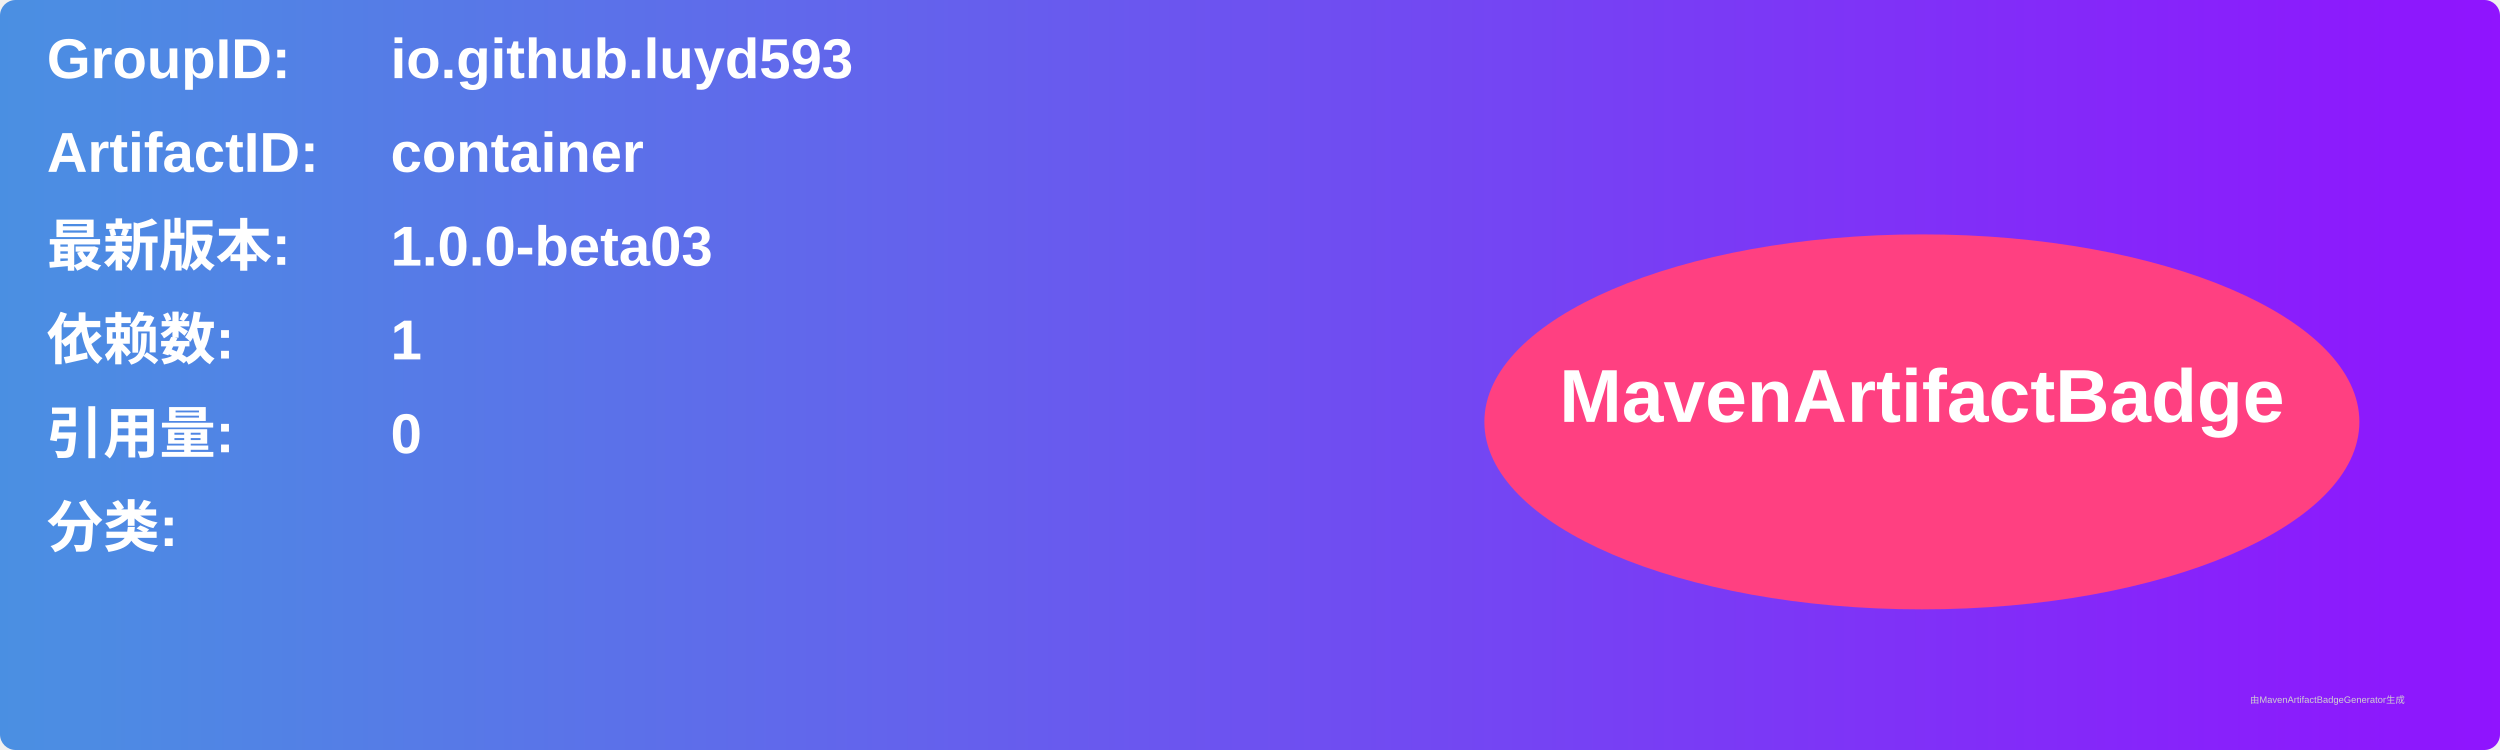
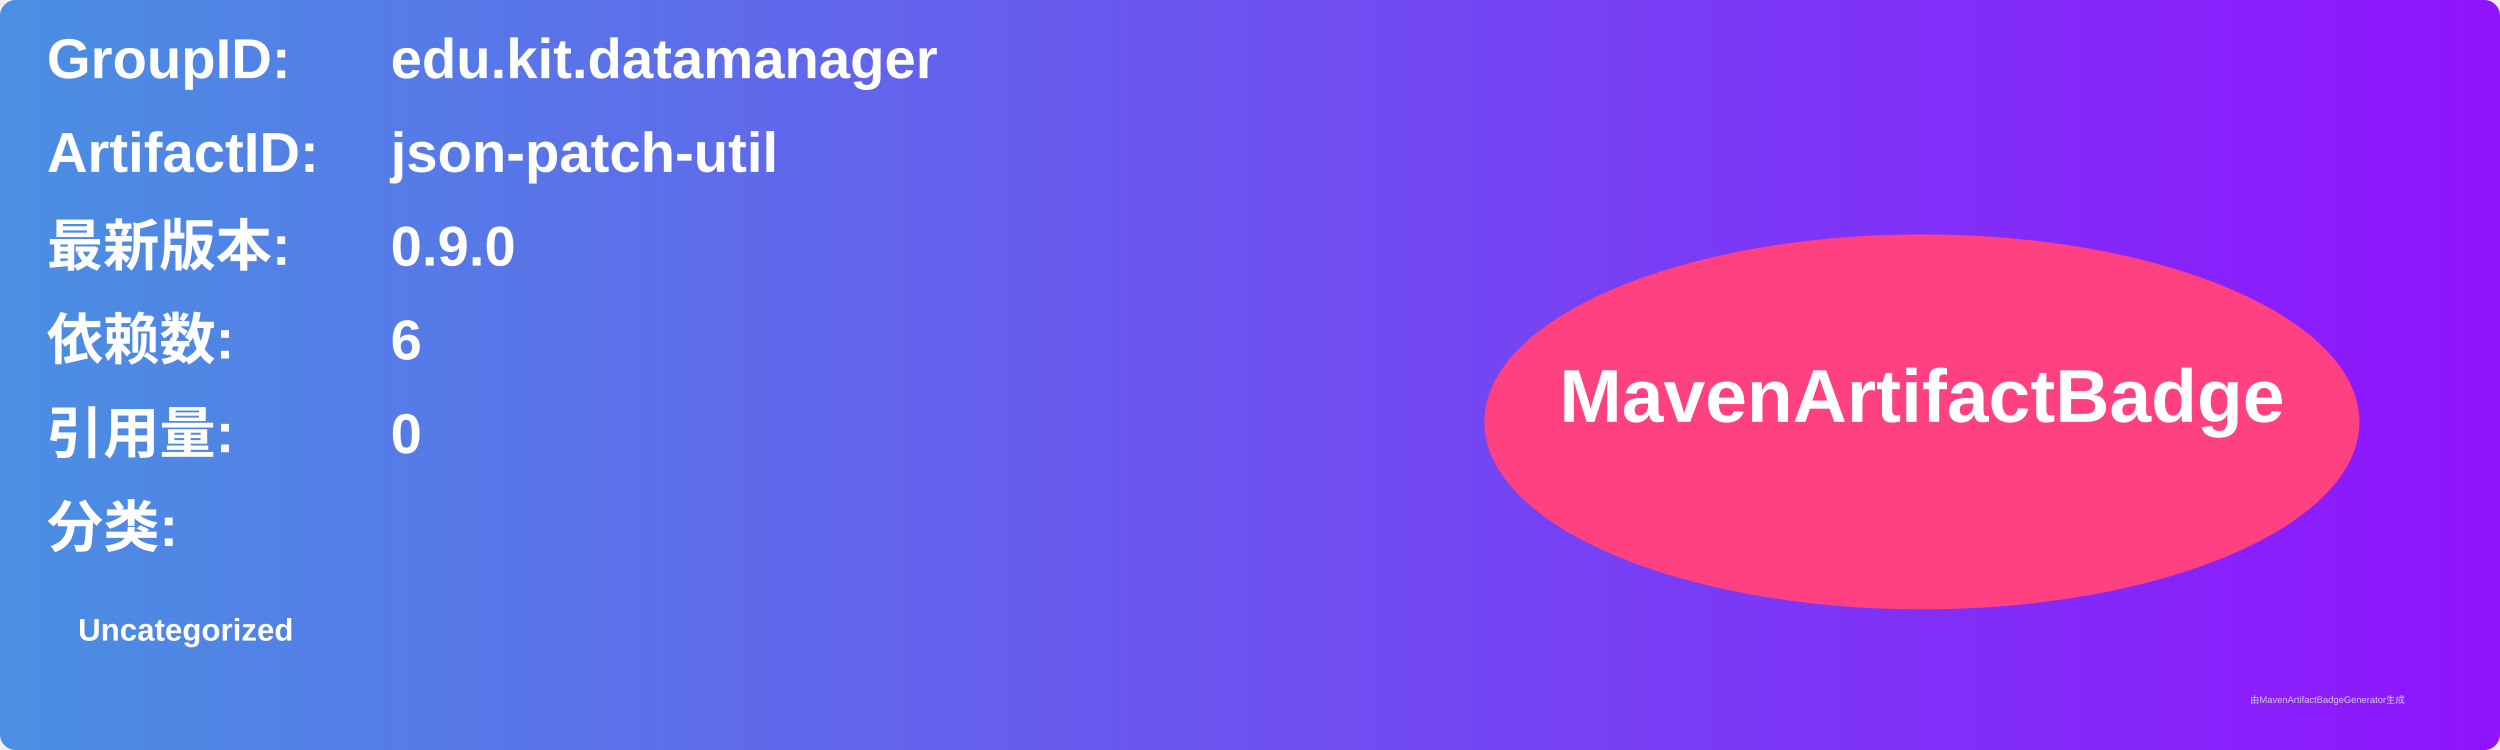
<svg xmlns="http://www.w3.org/2000/svg" width="800" height="240" viewBox="0 0 800 240">
  <linearGradient id="grad" x1="0%" y1="0%" x2="100%" y2="0%">
    <stop offset="0%" stop-color="#4a90e2" />
    <stop offset="100%" stop-color="#9013fe" />
  </linearGradient>
  <rect width="100%" height="100%" rx="5" ry="5" fill="url(#grad)" />
  <g transform="translate(15, 15)">
    <text x="0" y="10" font-family="Arial" font-size="18" fill="white" font-weight="bold" width="260">GroupID:</text>
-     <text x="110" y="10" font-family="Arial" font-size="18" fill="white" font-weight="bold" width="460">io.github.luyd593</text>
+     <text x="110" y="10" font-family="Arial" font-size="18" fill="white" font-weight="bold" width="460">edu.kit.datamanager</text>
    <text x="0" y="40" font-family="Arial" font-size="18" fill="white" font-weight="bold" width="260">ArtifactID:</text>
-     <text x="110" y="40" font-family="Arial" font-size="18" fill="white" font-weight="bold" width="460">container</text>
+     <text x="110" y="40" font-family="Arial" font-size="18" fill="white" font-weight="bold" width="460">json-patch-util</text>
    <text x="0" y="70" font-family="Arial" font-size="18" fill="white" font-weight="bold">最新版本:</text>
    <text x="110" y="70" font-family="Arial" font-size="18" fill="white" font-weight="bold">
-       <tspan font-weight="bold">1.0.0-beta03</tspan>
+       <tspan font-weight="bold">0.9.0</tspan>
    </text>
    <text x="0" y="100" font-family="Arial" font-size="18" fill="white" font-weight="bold">依赖数: </text>
    <text x="110" y="100" font-family="Arial" font-size="18" fill="white">
-       <tspan font-weight="bold">1</tspan>
+       <tspan font-weight="bold">6</tspan>
    </text>
    <text x="0" y="130" font-family="Arial" font-size="18" fill="white" font-weight="bold">引用量: </text>
    <text x="110" y="130" font-family="Arial" font-size="18" fill="white">
      <tspan font-weight="bold">0</tspan>
    </text>
    <text x="0" y="160" font-family="Arial" font-size="18" fill="white" font-weight="bold">分类:</text>
    <text x="10" y="190" font-family="Arial" font-size="10" fill="white">
-       <tspan font-weight="bold" />
+       <tspan font-weight="bold">Uncategorized</tspan>
    </text>
    <ellipse cx="600" cy="120" rx="140" ry="60" fill="#ff4081" />
    <text x="600" y="120" text-anchor="middle" font-family="Arial" font-size="24" fill="white" font-weight="bold">MavenArtifactBadge</text>
  </g>
  <text x="720" y="225" font-family="Arial" font-size="3" fill="#d0d0d0">由MavenArtifactBadgeGenerator生成</text>
</svg>
